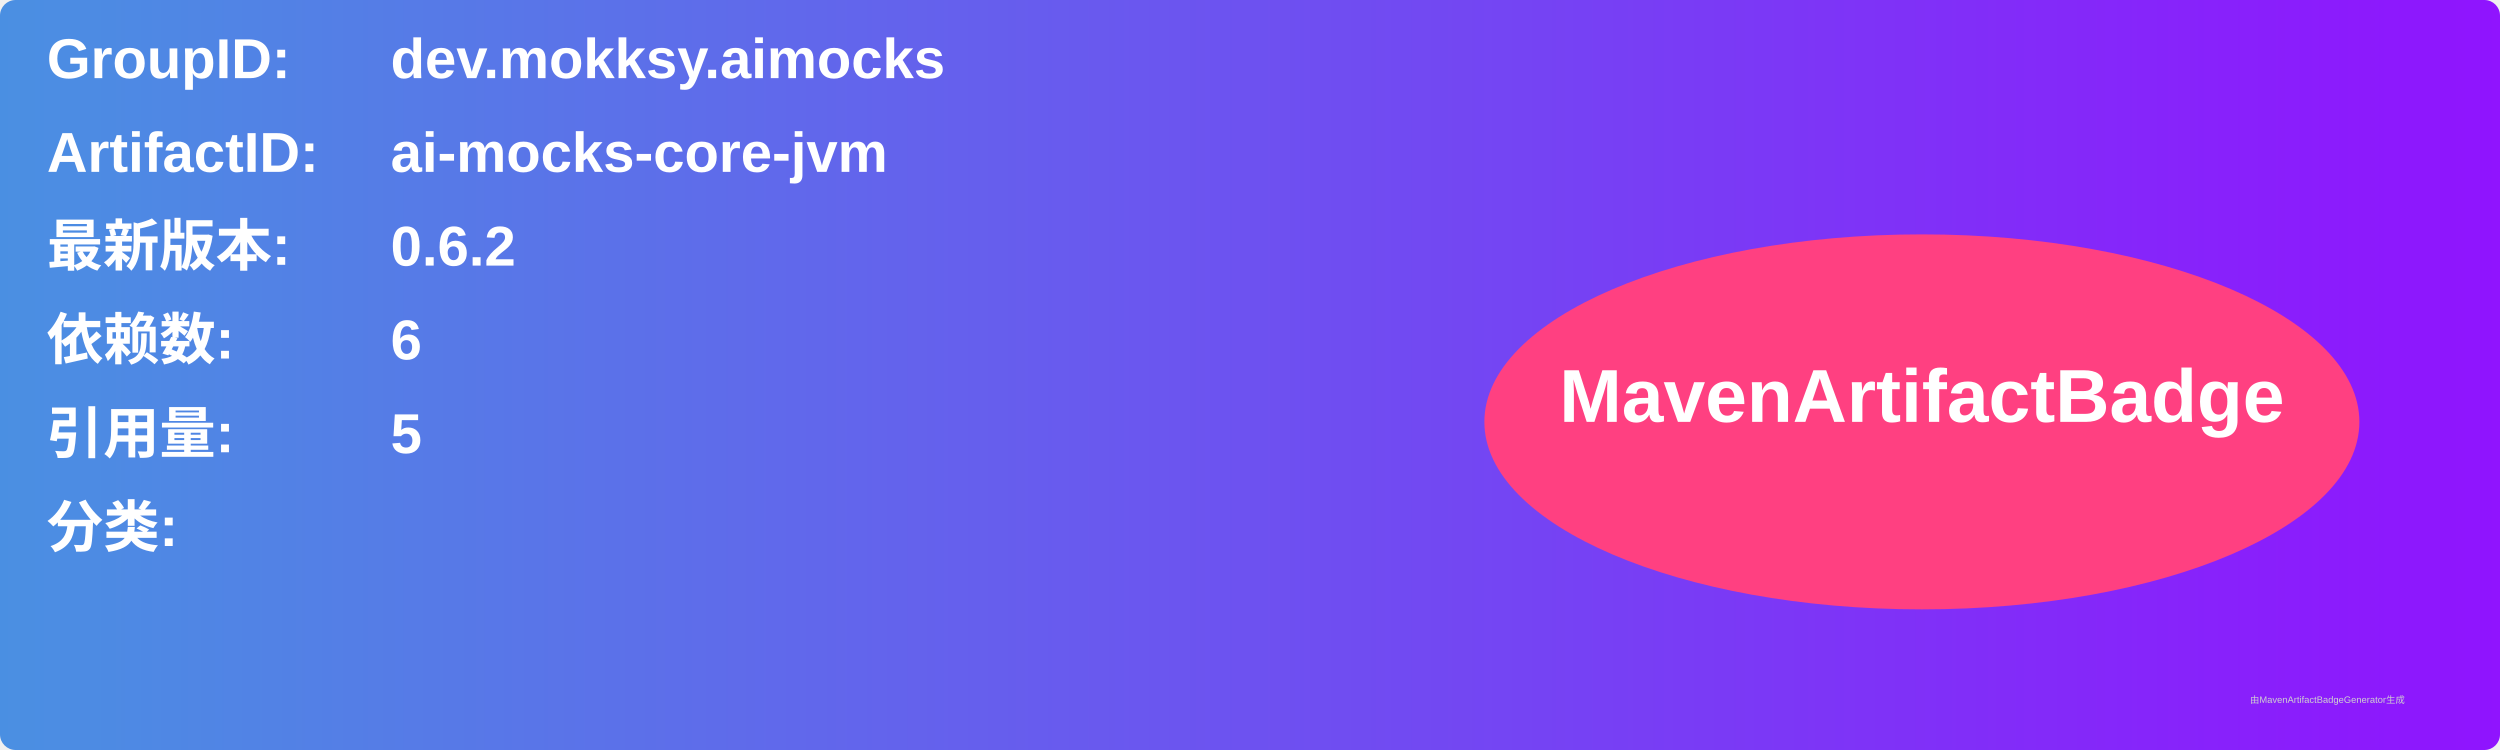
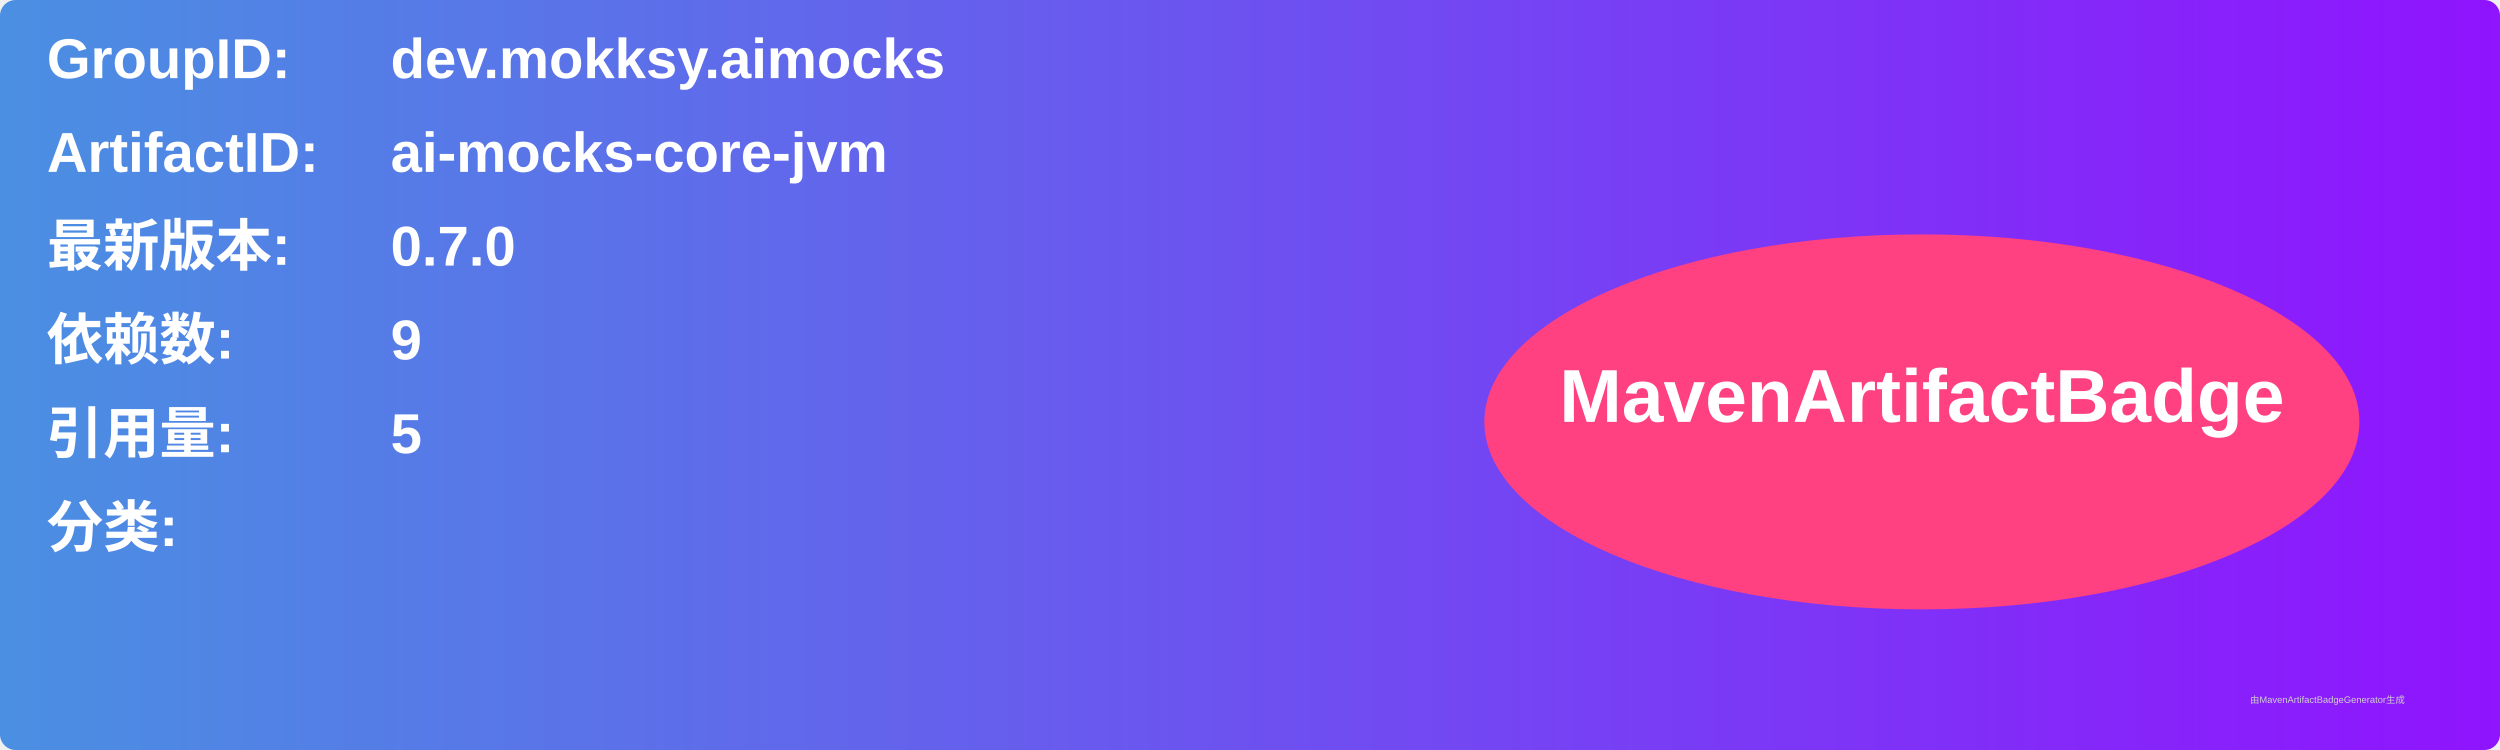
<svg xmlns="http://www.w3.org/2000/svg" width="800" height="240" viewBox="0 0 800 240">
  <linearGradient id="grad" x1="0%" y1="0%" x2="100%" y2="0%">
    <stop offset="0%" stop-color="#4a90e2" />
    <stop offset="100%" stop-color="#9013fe" />
  </linearGradient>
  <rect width="100%" height="100%" rx="5" ry="5" fill="url(#grad)" />
  <g transform="translate(15, 15)">
    <text x="0" y="10" font-family="Arial" font-size="18" fill="white" font-weight="bold" width="260">GroupID:</text>
    <text x="110" y="10" font-family="Arial" font-size="18" fill="white" font-weight="bold" width="460">dev.mokksy.aimocks</text>
    <text x="0" y="40" font-family="Arial" font-size="18" fill="white" font-weight="bold" width="260">ArtifactID:</text>
    <text x="110" y="40" font-family="Arial" font-size="18" fill="white" font-weight="bold" width="460">ai-mocks-core-jvm</text>
    <text x="0" y="70" font-family="Arial" font-size="18" fill="white" font-weight="bold">最新版本:</text>
    <text x="110" y="70" font-family="Arial" font-size="18" fill="white" font-weight="bold">
-       <tspan font-weight="bold">0.6.2</tspan>
+       <tspan font-weight="bold">0.7.0</tspan>
    </text>
    <text x="0" y="100" font-family="Arial" font-size="18" fill="white" font-weight="bold">依赖数: </text>
    <text x="110" y="100" font-family="Arial" font-size="18" fill="white">
-       <tspan font-weight="bold">6</tspan>
+       <tspan font-weight="bold">9</tspan>
    </text>
    <text x="0" y="130" font-family="Arial" font-size="18" fill="white" font-weight="bold">引用量: </text>
    <text x="110" y="130" font-family="Arial" font-size="18" fill="white">
      <tspan font-weight="bold">5</tspan>
    </text>
    <text x="0" y="160" font-family="Arial" font-size="18" fill="white" font-weight="bold">分类:</text>
    <text x="10" y="190" font-family="Arial" font-size="10" fill="white">
      <tspan font-weight="bold" />
    </text>
    <ellipse cx="600" cy="120" rx="140" ry="60" fill="#ff4081" />
    <text x="600" y="120" text-anchor="middle" font-family="Arial" font-size="24" fill="white" font-weight="bold">MavenArtifactBadge</text>
  </g>
  <text x="720" y="225" font-family="Arial" font-size="3" fill="#d0d0d0">由MavenArtifactBadgeGenerator生成</text>
</svg>
